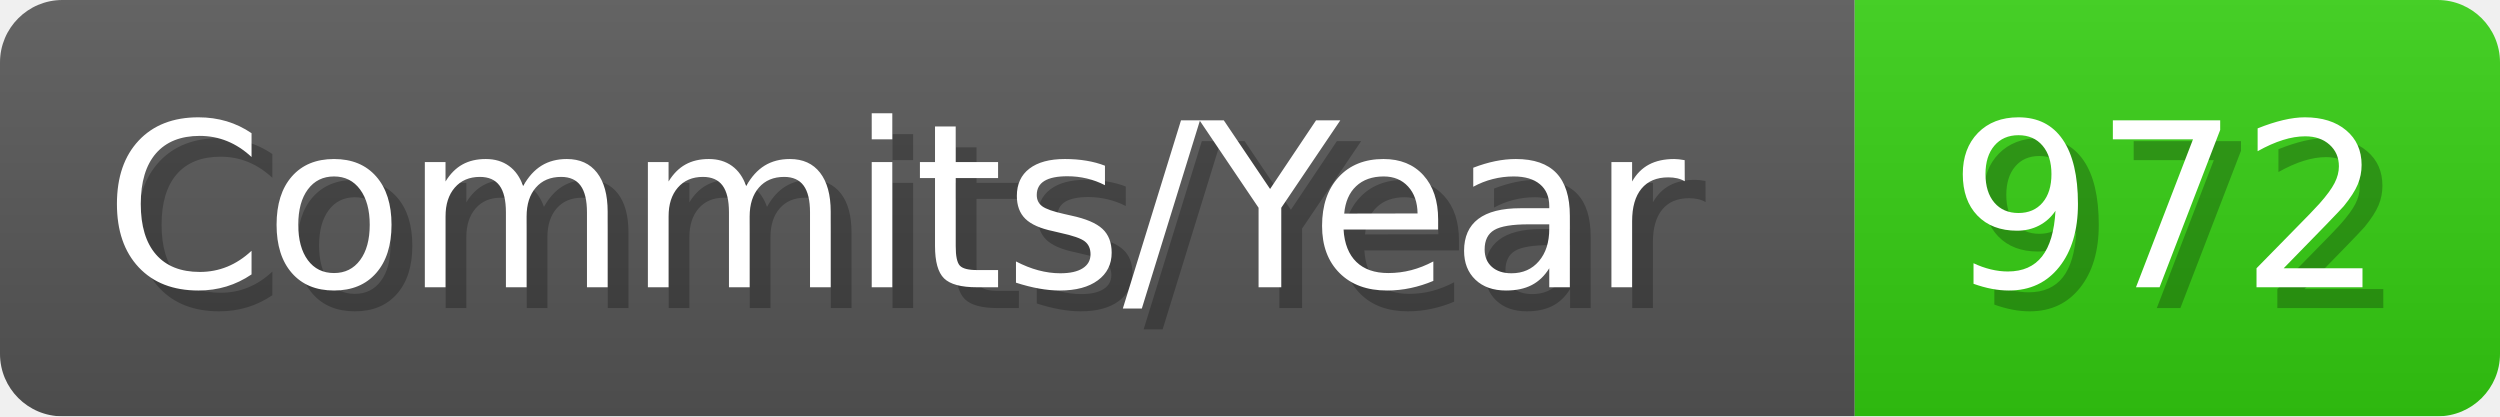
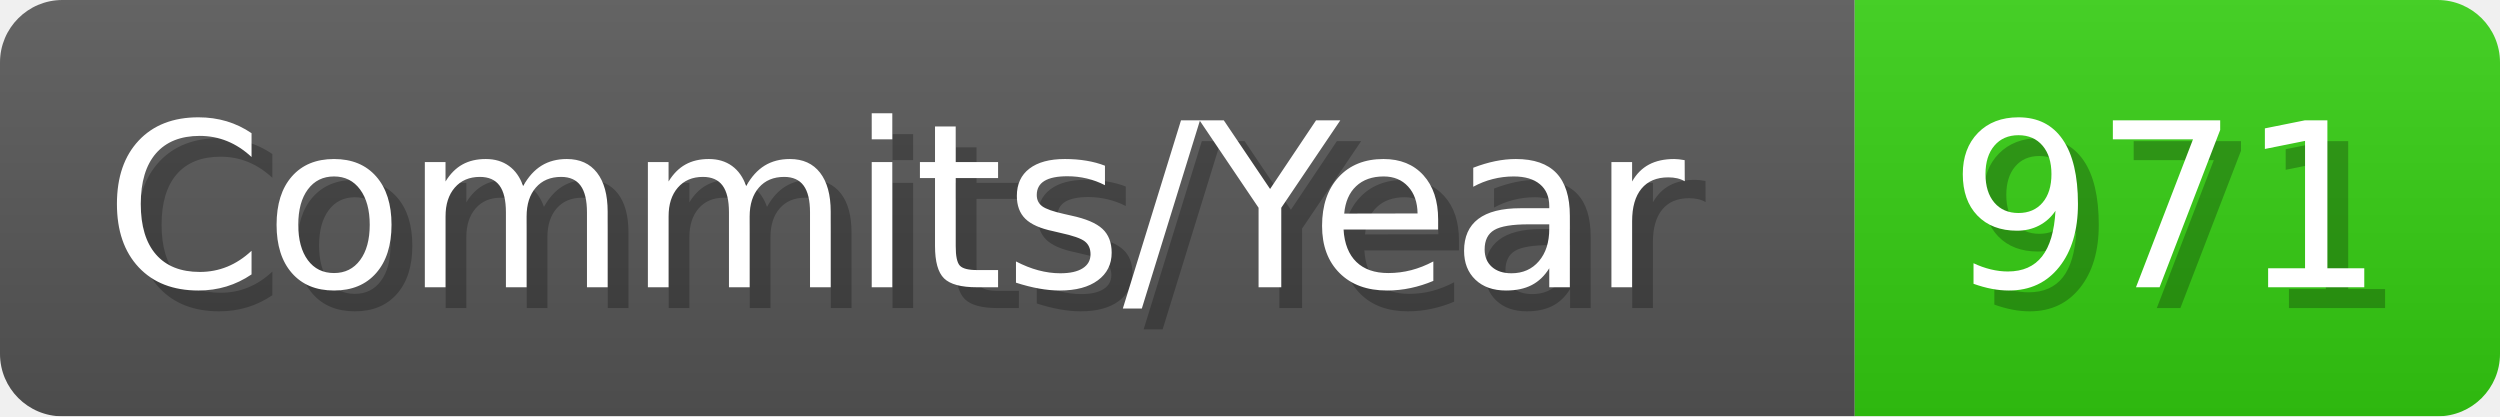
- <svg xmlns="http://www.w3.org/2000/svg" width="120.1" height="20" viewBox="0 0 1201 200" role="img" aria-label="Commits/Year: 972">
+ <svg xmlns="http://www.w3.org/2000/svg" width="120.1" height="20" viewBox="0 0 1201 200" role="img" aria-label="Commits/Year: 971">
  <linearGradient id="aUPdi" x2="0" y2="100%">
    <stop offset="0" stop-opacity=".1" stop-color="#EEE" />
    <stop offset="1" stop-opacity=".1" />
  </linearGradient>
  <mask id="WfAiQ">
    <rect width="1201" height="200" rx="30" fill="#FFF" />
  </mask>
  <g mask="url(#WfAiQ)">
    <rect width="891" height="200" fill="#555" />
    <rect width="310" height="200" fill="#3C1" x="891" />
    <rect width="1201" height="200" fill="url(#aUPdi)" />
  </g>
  <g aria-hidden="true" fill="#fff" text-anchor="start" font-family="Verdana,DejaVu Sans,sans-serif" font-size="110">
    <text x="60" y="148" textLength="791" fill="#000" opacity="0.25">Commits/Year</text>
    <text x="50" y="138" textLength="791">Commits/Year</text>
-     <text x="946" y="148" textLength="210" fill="#000" opacity="0.25">972</text>
-     <text x="936" y="138" textLength="210">972</text>
+     <text x="946" y="148" textLength="210" fill="#000" opacity="0.25">971</text>
+     <text x="936" y="138" textLength="210">971</text>
  </g>
</svg>
